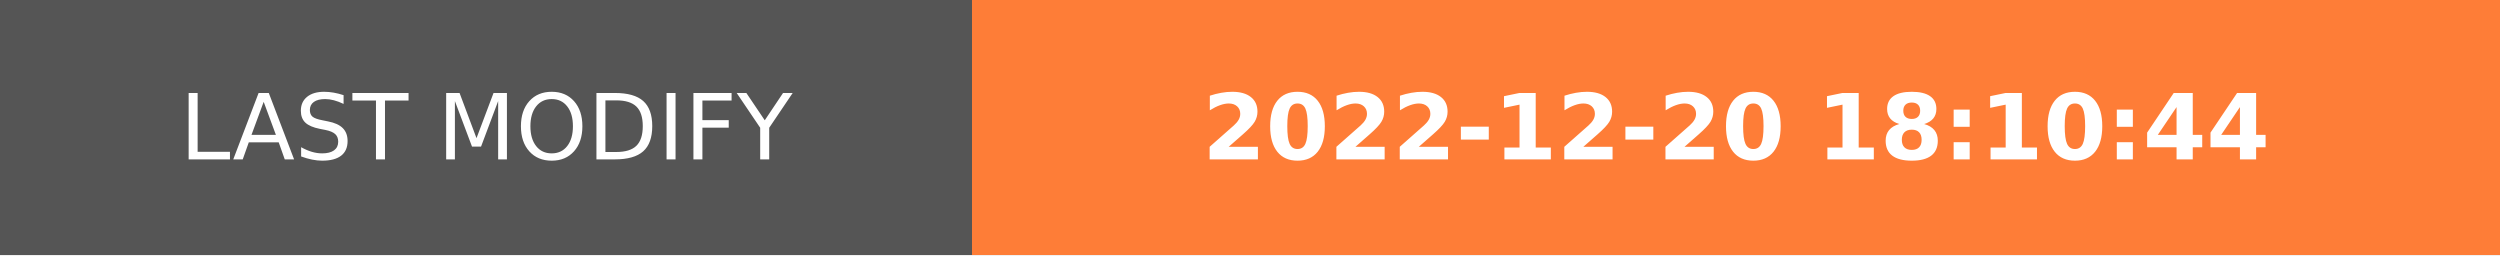
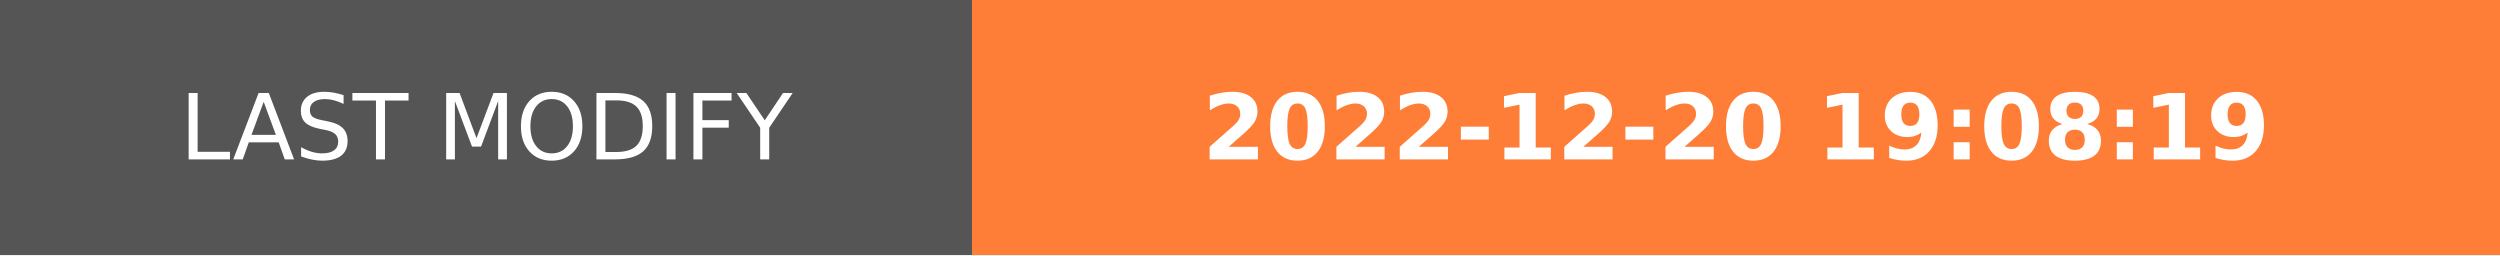
- <svg xmlns="http://www.w3.org/2000/svg" width="274.5" height="28" role="img" aria-label="LAST MODIFY: 2022-12-20 18:10:44">
+ <svg xmlns="http://www.w3.org/2000/svg" width="274.5" height="28" role="img" aria-label="LAST MODIFY: 2022-12-20 19:08:19">
  <g shape-rendering="crispEdges">
    <rect width="106.75" height="28" fill="#555" />
    <rect x="106.75" width="167.75" height="28" fill="#fe7d37" />
  </g>
  <g fill="#fff" text-anchor="middle" font-family="Verdana,Geneva,DejaVu Sans,sans-serif" text-rendering="geometricPrecision" font-size="100">
    <text transform="scale(.1)" x="533.75" y="175" textLength="827.5" fill="#fff">LAST MODIFY</text>
-     <text transform="scale(.1)" x="1906.25" y="175" textLength="1437.5" fill="#fff" font-weight="bold">2022-12-20 18:10:44</text>
+     <text transform="scale(.1)" x="1906.25" y="175" textLength="1437.5" fill="#fff" font-weight="bold">2022-12-20 19:08:19</text>
  </g>
</svg>
